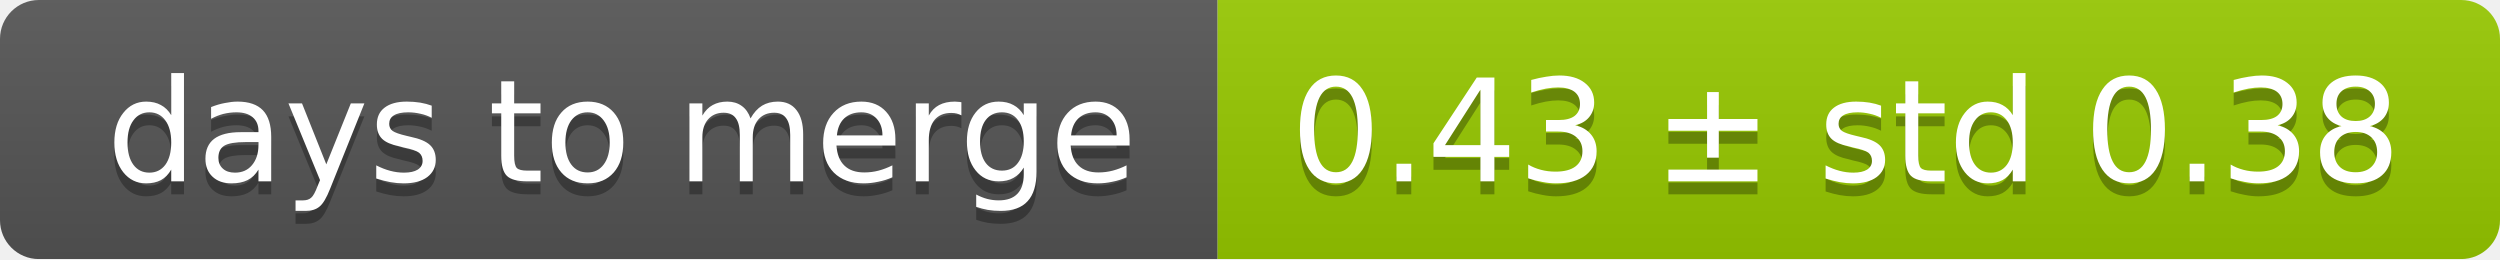
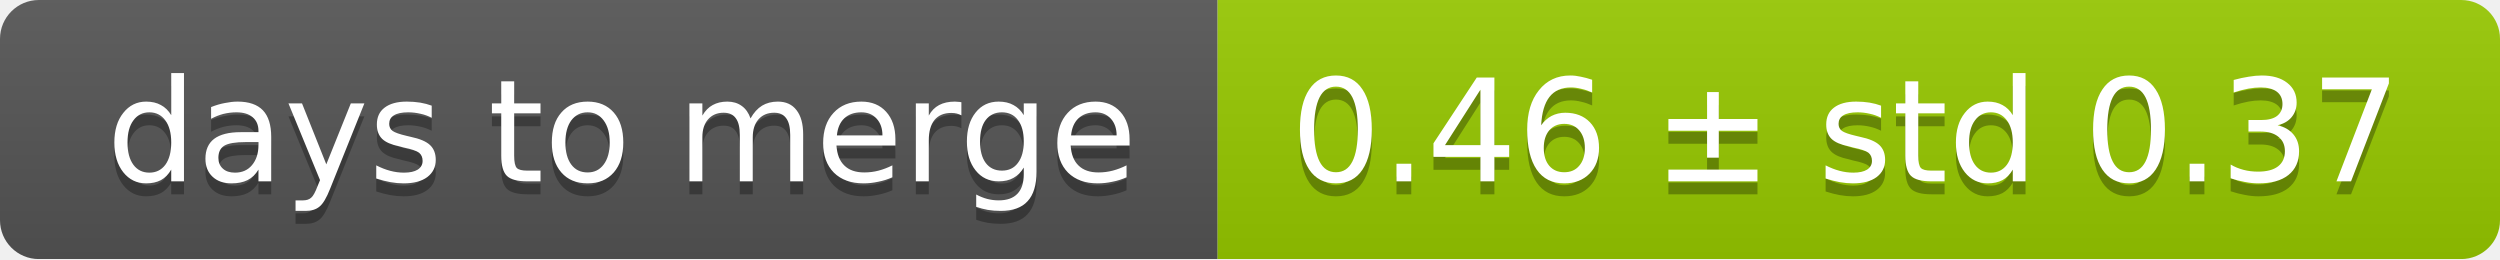
<svg xmlns="http://www.w3.org/2000/svg" width="193" height="20">
  <linearGradient id="smooth" x2="0" y2="100%">
    <stop offset="0" stop-color="#bbb" stop-opacity=".1" />
    <stop offset="1" stop-opacity=".1" />
  </linearGradient>
  <mask id="round">
    <rect width="193" height="20" rx="3" fill="#fff" />
  </mask>
  <g mask="url(#round)">
    <rect width="94" height="20" fill="#555" />
    <rect x="94" width="99" height="20" fill="#97ca00" />
    <rect width="193" height="20" fill="url(#smooth)" />
  </g>
  <g fill="#fff" text-anchor="middle" font-family="DejaVu Sans,Verdana,Geneva,sans-serif" font-size="11">
    <text x="48" y="15" fill="#010101" fill-opacity=".3">days to merge</text>
    <text x="48" y="14">days to merge</text>
-     <text x="142.5" y="15" fill="#010101" fill-opacity=".3">0.43 ± std 0.38</text>
-     <text x="142.5" y="14">0.43 ± std 0.38</text>
+     <text x="142.5" y="15" fill="#010101" fill-opacity=".3">0.46 ± std 0.37</text>
+     <text x="142.5" y="14">0.46 ± std 0.37</text>
  </g>
</svg>
